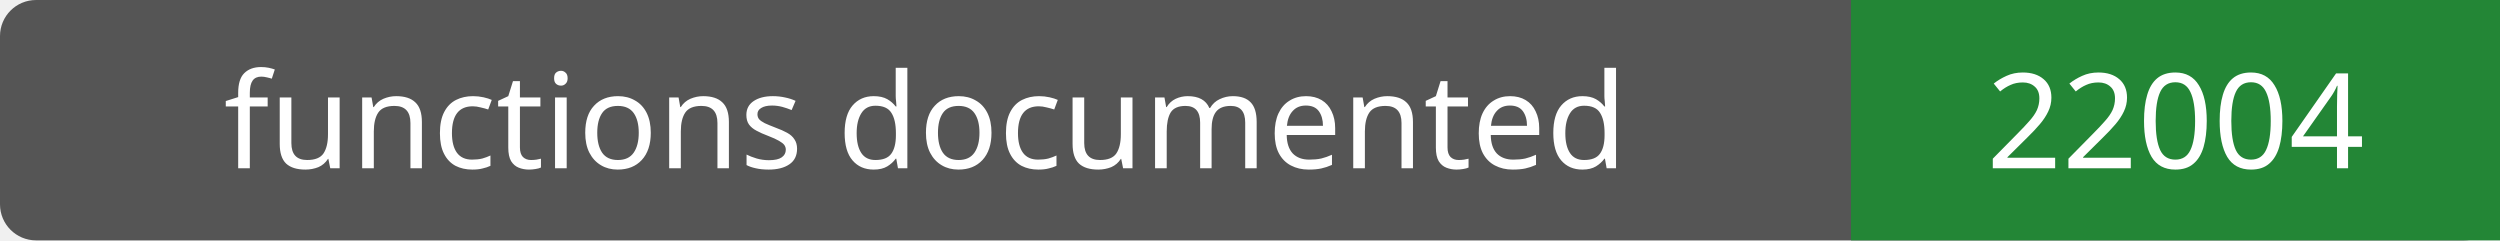
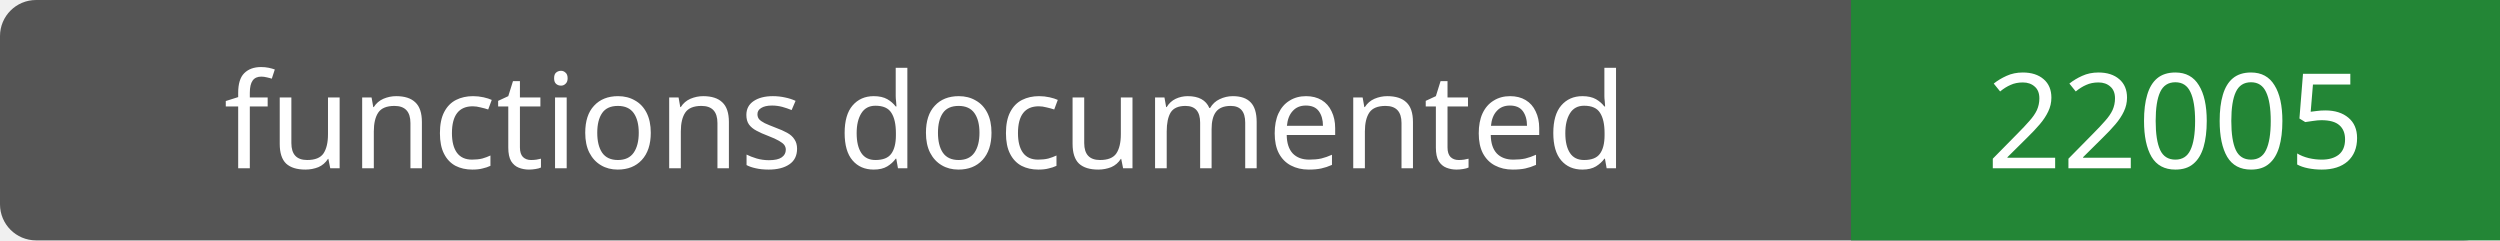
- <svg xmlns="http://www.w3.org/2000/svg" width="208" height="20" role="img" aria-label="functions documented: 22004">
+ <svg xmlns="http://www.w3.org/2000/svg" width="208" height="20" role="img" aria-label="functions documented: 22005">
  <rect width="208" height="20" rx="3" fill="#555" />
  <path fill="#238636" d="M154 0h54v20H154z" />
  <g fill="#fff" text-anchor="middle" font-family="Verdana,sans-serif" font-size="11">
    <text x="77.0" y="14">functions documented</text>
-     <text x="181.0" y="14">22004</text>
+     <text x="181.0" y="14">22005</text>
  </g>
</svg>
